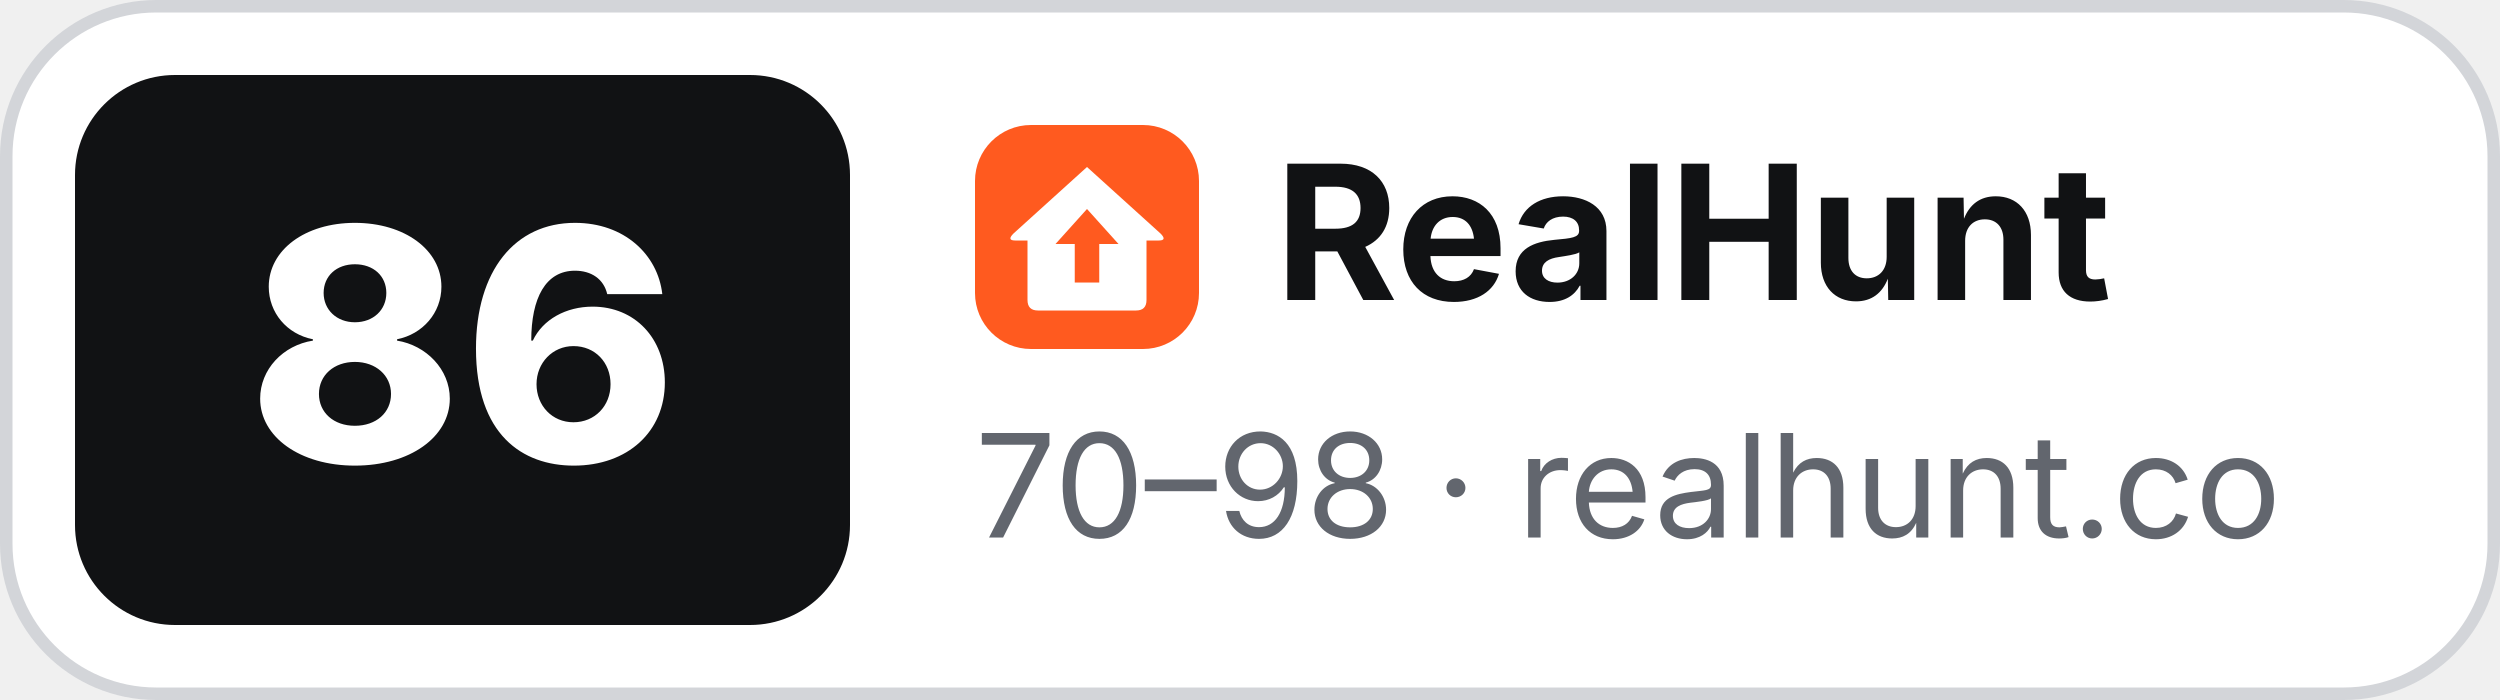
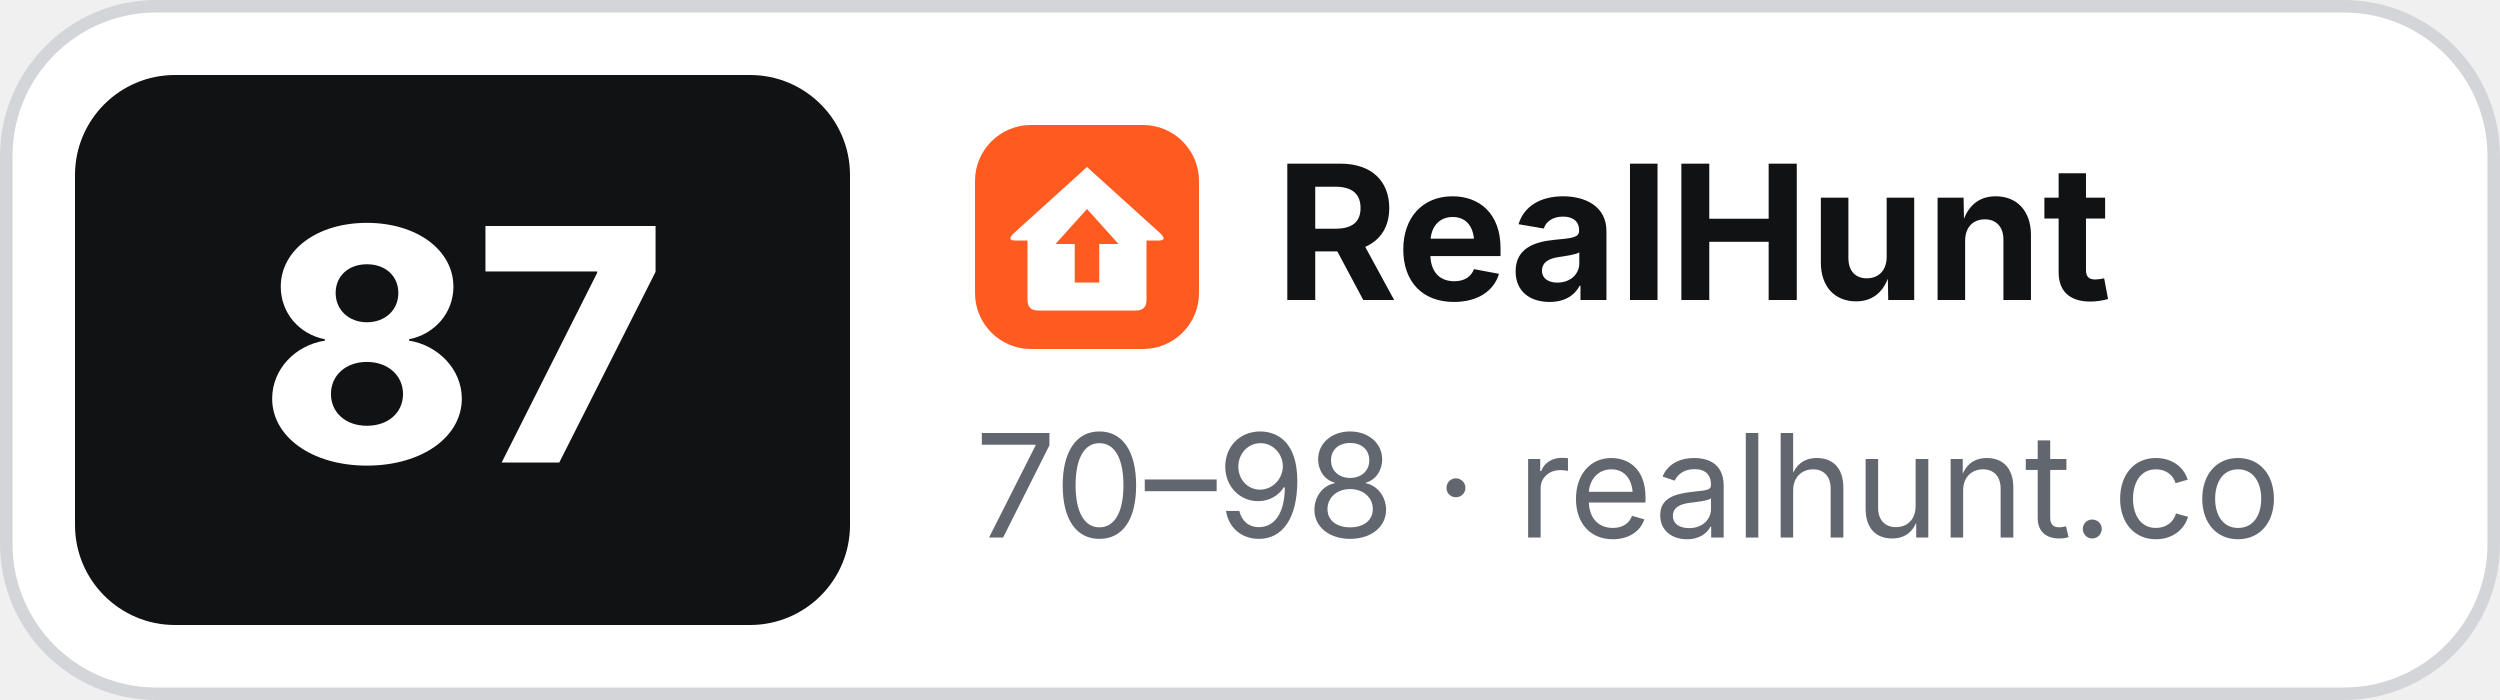
- <svg xmlns="http://www.w3.org/2000/svg" width="200" height="56" viewBox="0 0 200 56" role="img" aria-label="RealHunt score 86 of 98">
+ <svg xmlns="http://www.w3.org/2000/svg" width="200" height="56" viewBox="0 0 200 56" role="img" aria-label="RealHunt score 87 of 98">
  <rect x=".5" y=".5" width="199" height="55" rx="12" fill="#fff" stroke="#D3D5D9" />
  <rect x="6" y="6" width="62" height="44" rx="8" fill="#111214" />
-   <text x="37" y="37" text-anchor="middle" font-family="Inter,'Segoe UI',Helvetica,Arial,sans-serif" font-size="26" font-weight="800" fill="#fff">86</text>
+   <text x="37" y="37" text-anchor="middle" font-family="Inter,'Segoe UI',Helvetica,Arial,sans-serif" font-size="26" font-weight="800" fill="#fff">87</text>
  <g transform="translate(78 10) scale(.28)">
    <rect width="64" height="64" rx="16" fill="#FF5A1F" />
    <path d="M32 12 L53 31 Q55 33 52.5 33 L49 33 L49 50 Q49 53 46 53 L18 53 Q15 53 15 50 L15 33 L11.5 33 Q9 33 11 31 Z" fill="#fff" />
    <path d="M32 24 L41 34 L35.5 34 L35.5 45 L28.5 45 L28.5 34 L23 34 Z" fill="#FF5A1F" />
  </g>
  <text x="102" y="24" font-family="Inter,'Segoe UI',Helvetica,Arial,sans-serif" font-size="15" font-weight="700" fill="#111214">RealHunt</text>
  <text x="78" y="43" font-family="Inter,'Segoe UI',Helvetica,Arial,sans-serif" font-size="11.5" fill="#62666E">70–98 · realhunt.co</text>
</svg>
